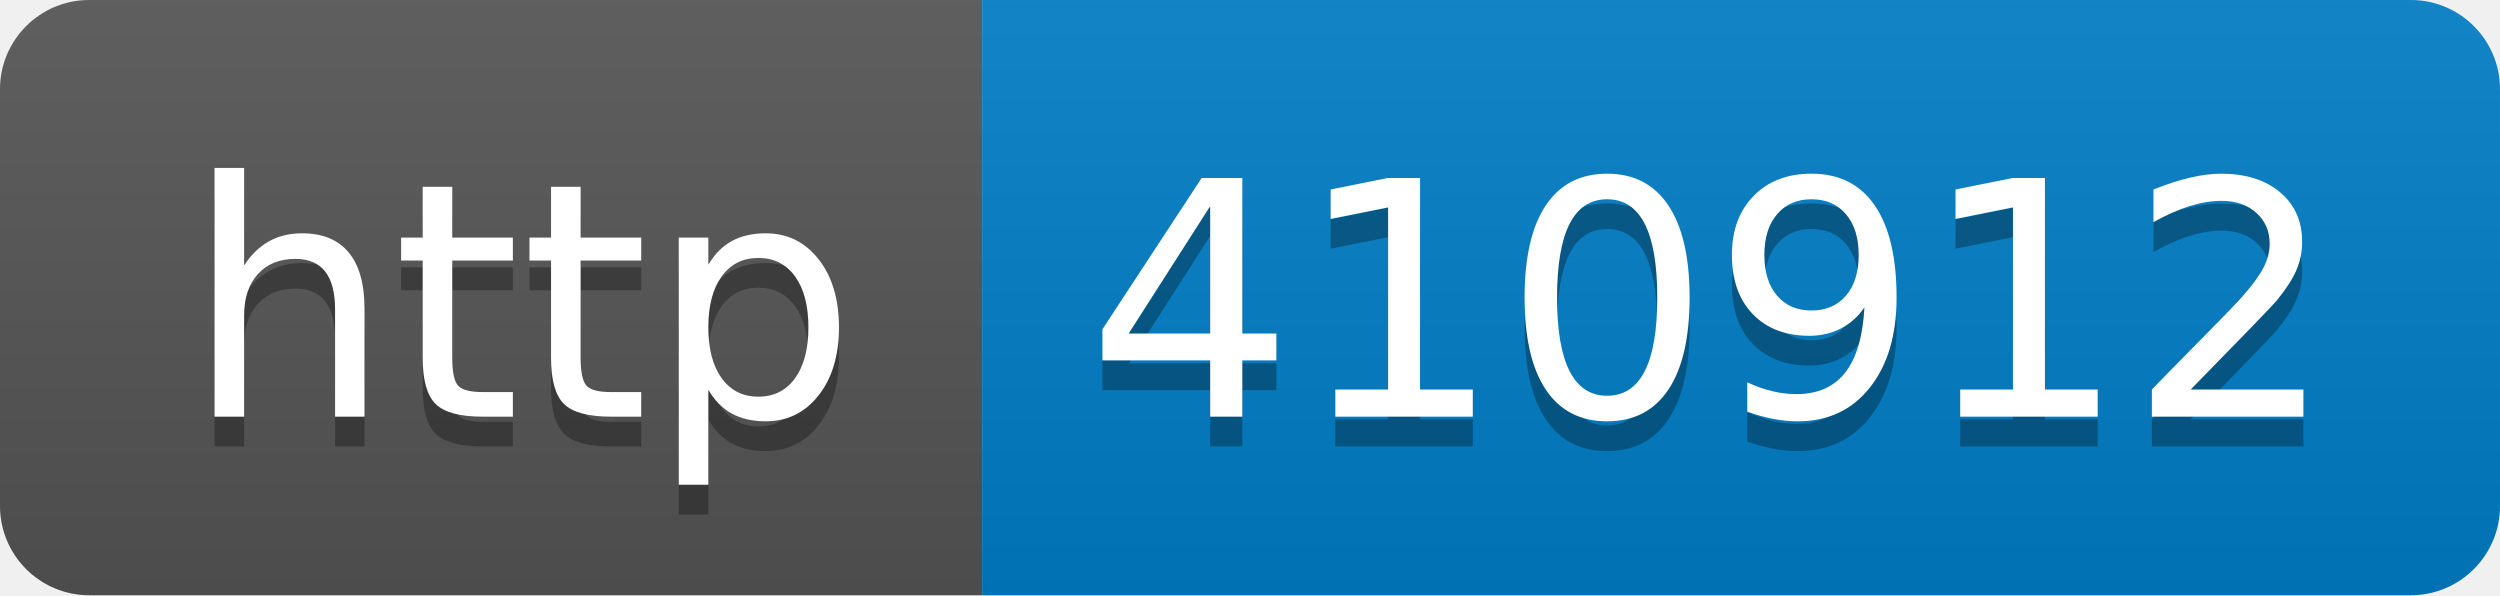
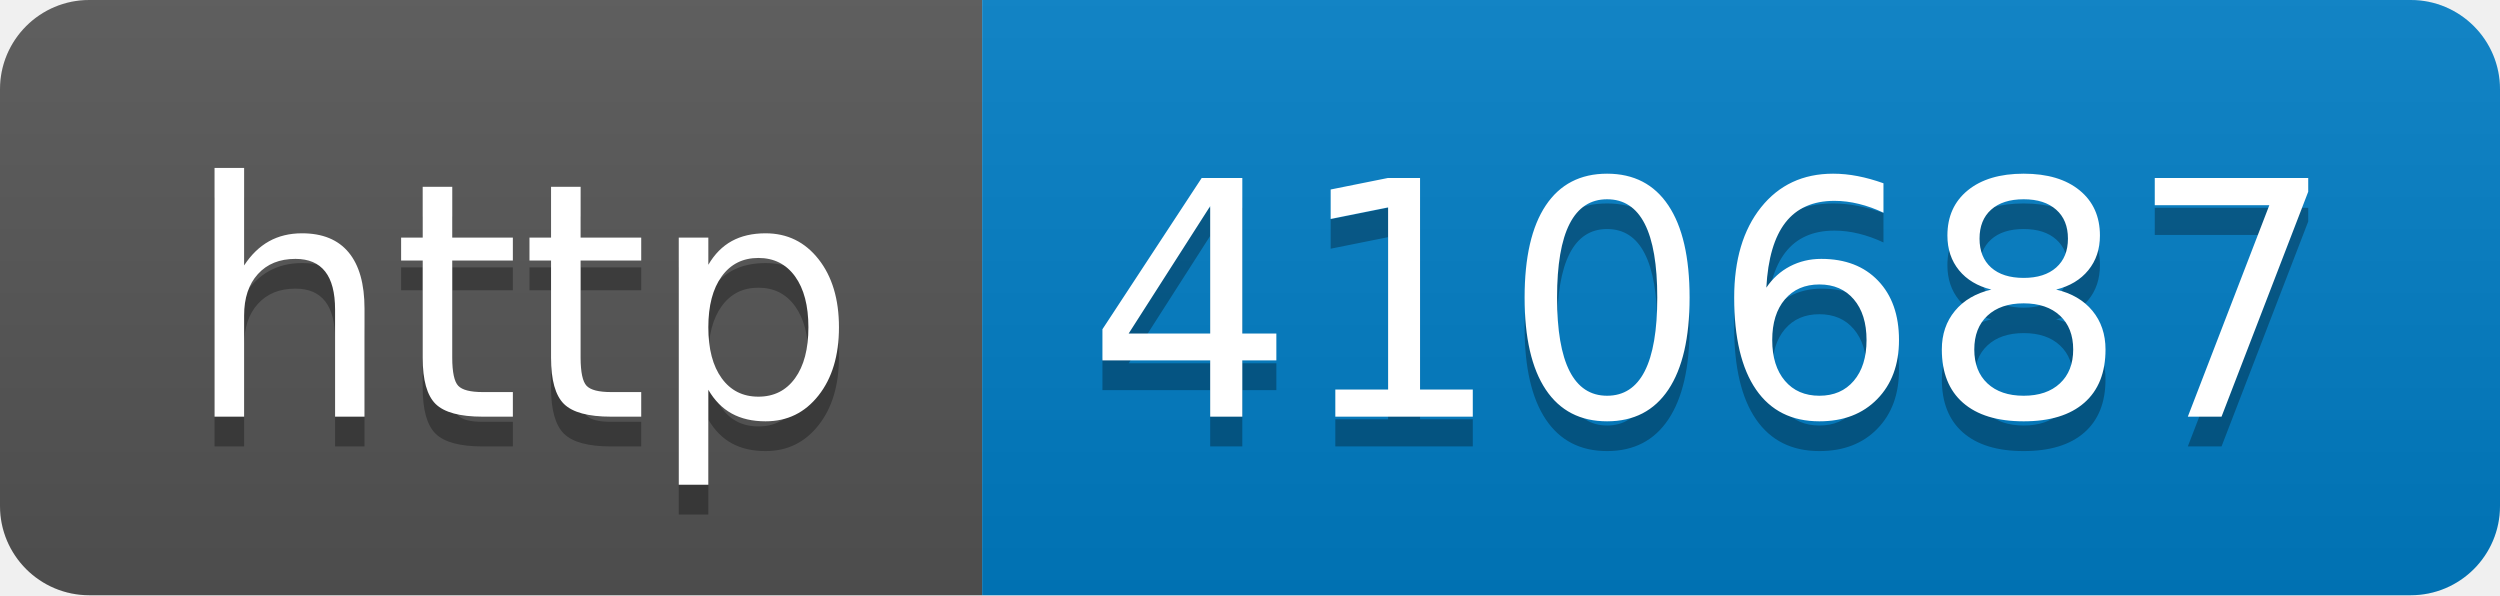
- <svg xmlns="http://www.w3.org/2000/svg" width="84" height="20" role="img" aria-label="http: 410912">
+ <svg xmlns="http://www.w3.org/2000/svg" width="84" height="20" role="img" aria-label="http: 410687">
  <linearGradient id="s" x2="0" y2="100%">
    <stop offset="0" stop-color="#bbb" stop-opacity=".1" />
    <stop offset="1" stop-opacity=".1" />
  </linearGradient>
  <clipPath id="r">
    <rect width="84" height="20" rx="3" fill="#fff" />
  </clipPath>
  <g clip-path="url(#r)">
    <rect width="33" height="20" fill="#555" />
    <rect x="33" width="51" height="20" fill="#007ec6" />
    <rect width="84" height="20" fill="url(#s)" />
  </g>
  <g fill="#fff" text-anchor="middle" font-family="Verdana,Geneva,DejaVu Sans,sans-serif" text-rendering="geometricPrecision" font-size="110">
    <text aria-hidden="true" x="175" y="150" fill="#010101" fill-opacity=".3" transform="scale(.1)" textLength="230">http</text>
    <text x="175" y="140" transform="scale(.1)" fill="#fff" textLength="230">http</text>
-     <text aria-hidden="true" x="575" y="150" fill="#010101" fill-opacity=".3" transform="scale(.1)" textLength="410">410912</text>
-     <text x="575" y="140" transform="scale(.1)" fill="#fff" textLength="410">410912</text>
+     <text aria-hidden="true" x="575" y="150" fill="#010101" fill-opacity=".3" transform="scale(.1)" textLength="410">410687</text>
+     <text x="575" y="140" transform="scale(.1)" fill="#fff" textLength="410">410687</text>
  </g>
</svg>
